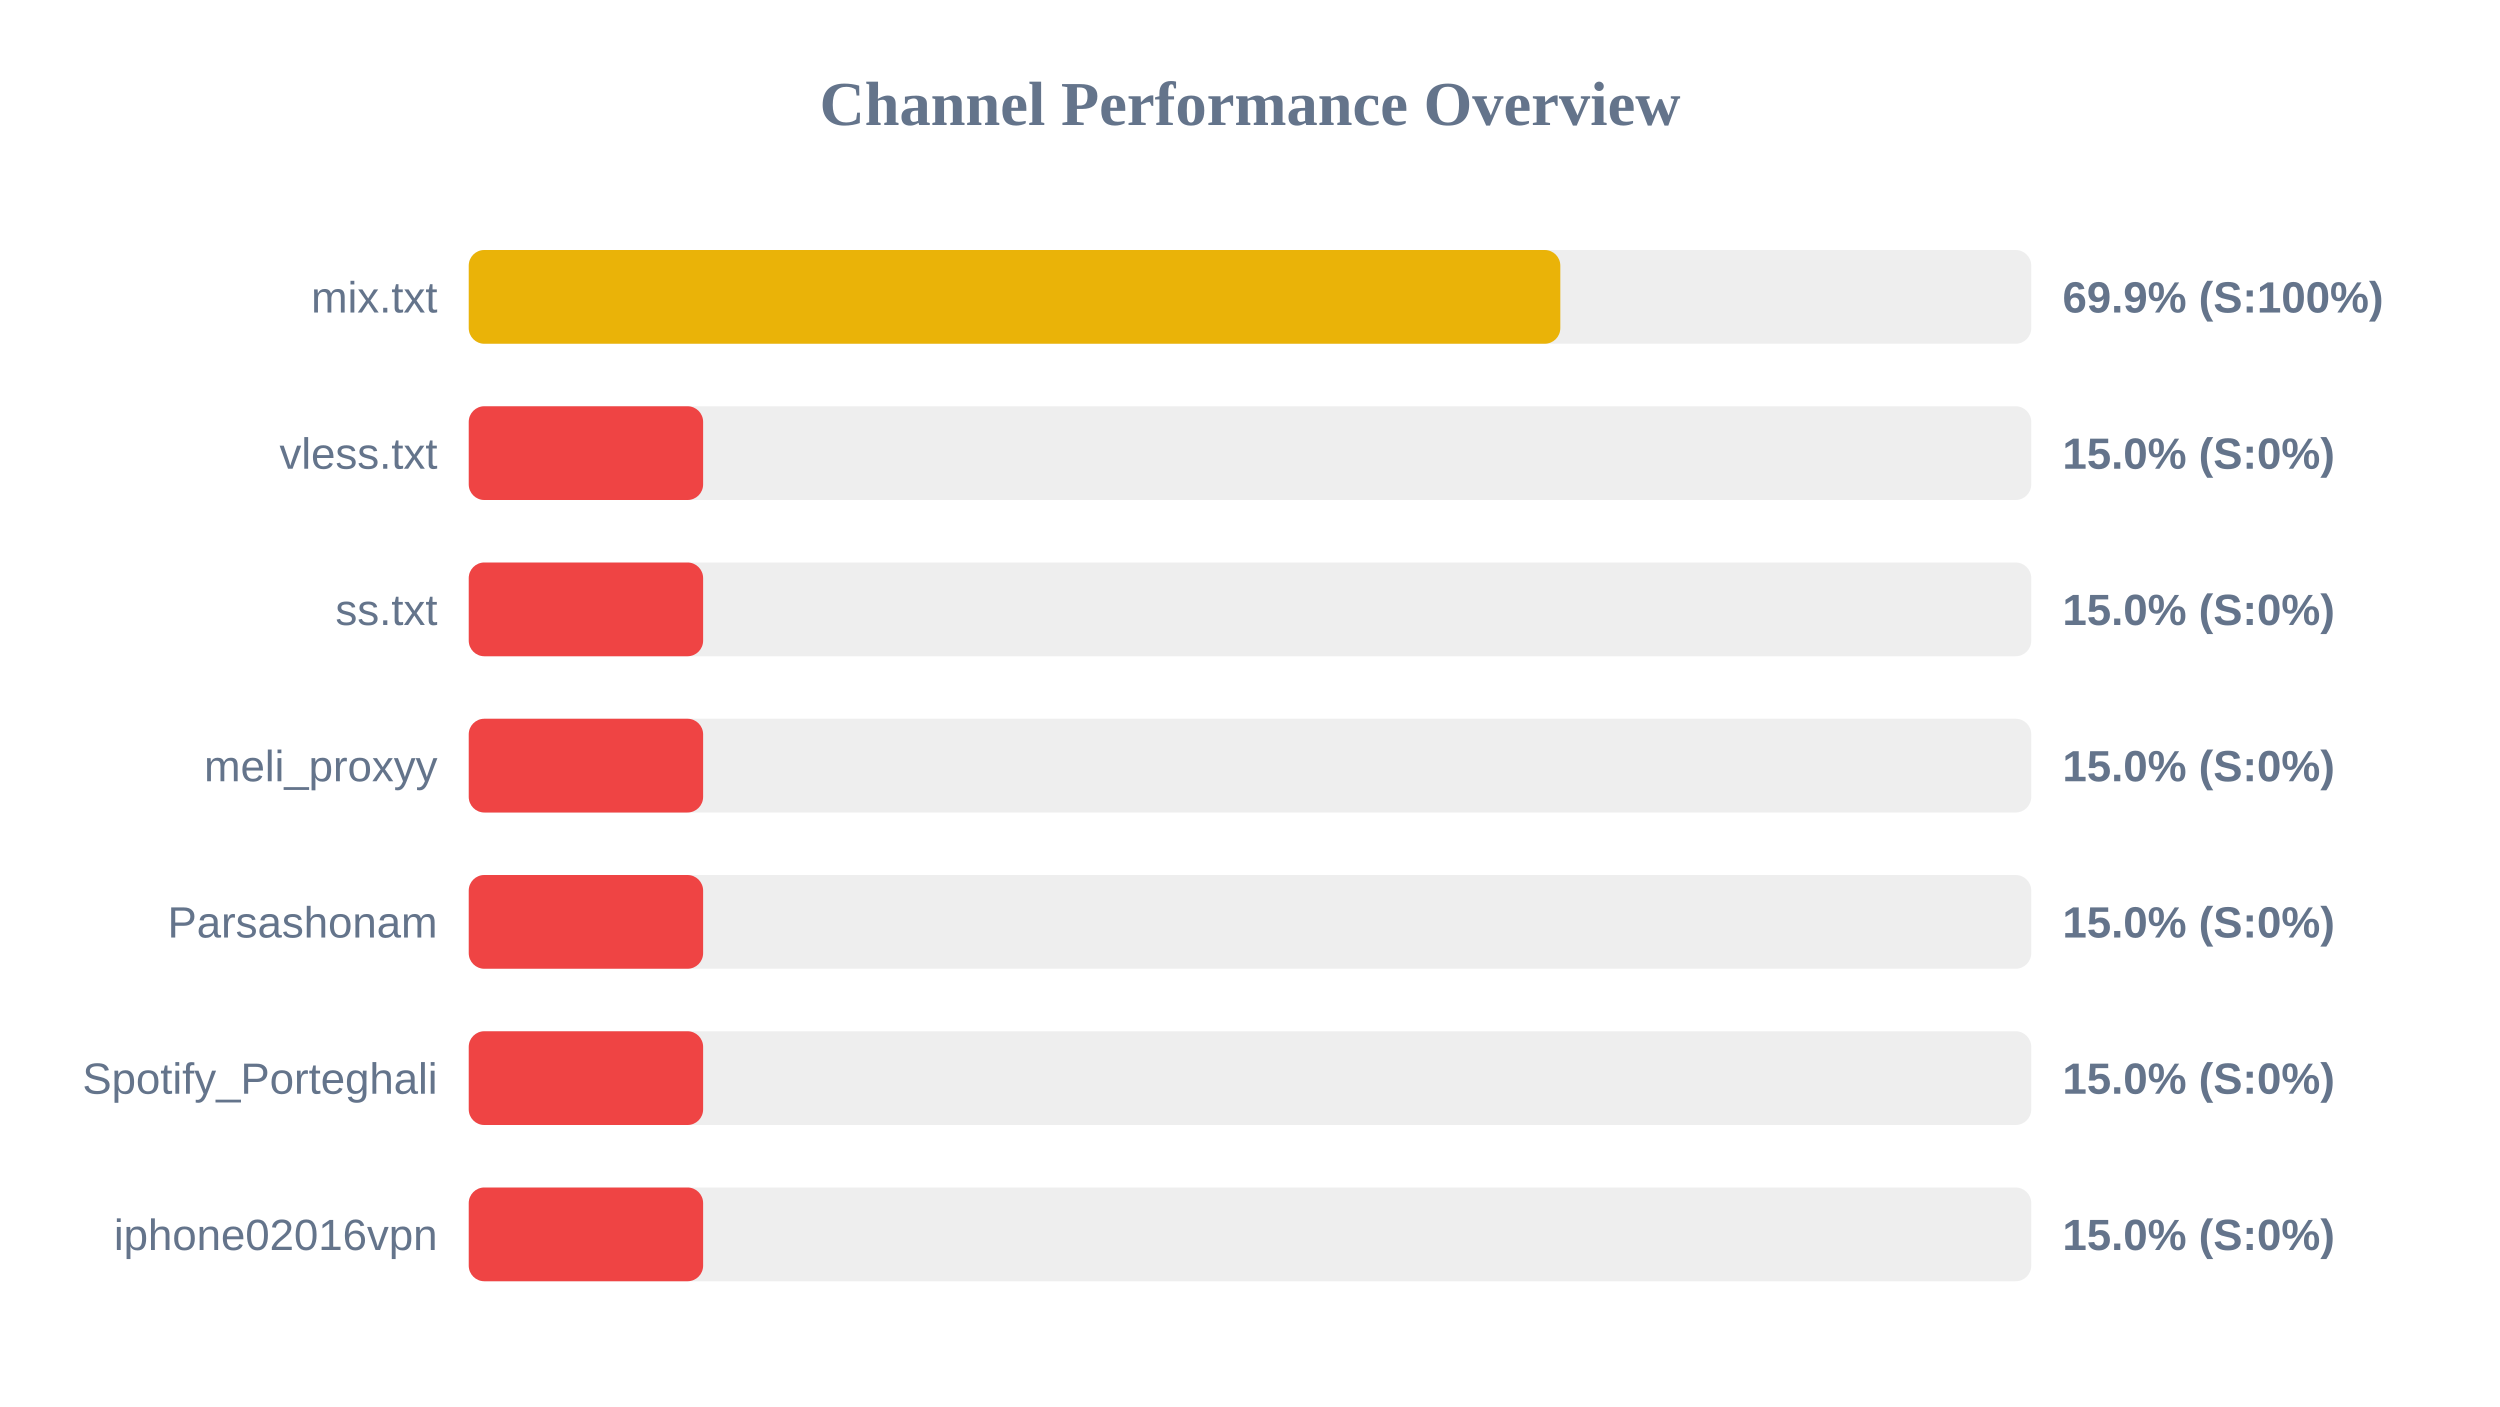
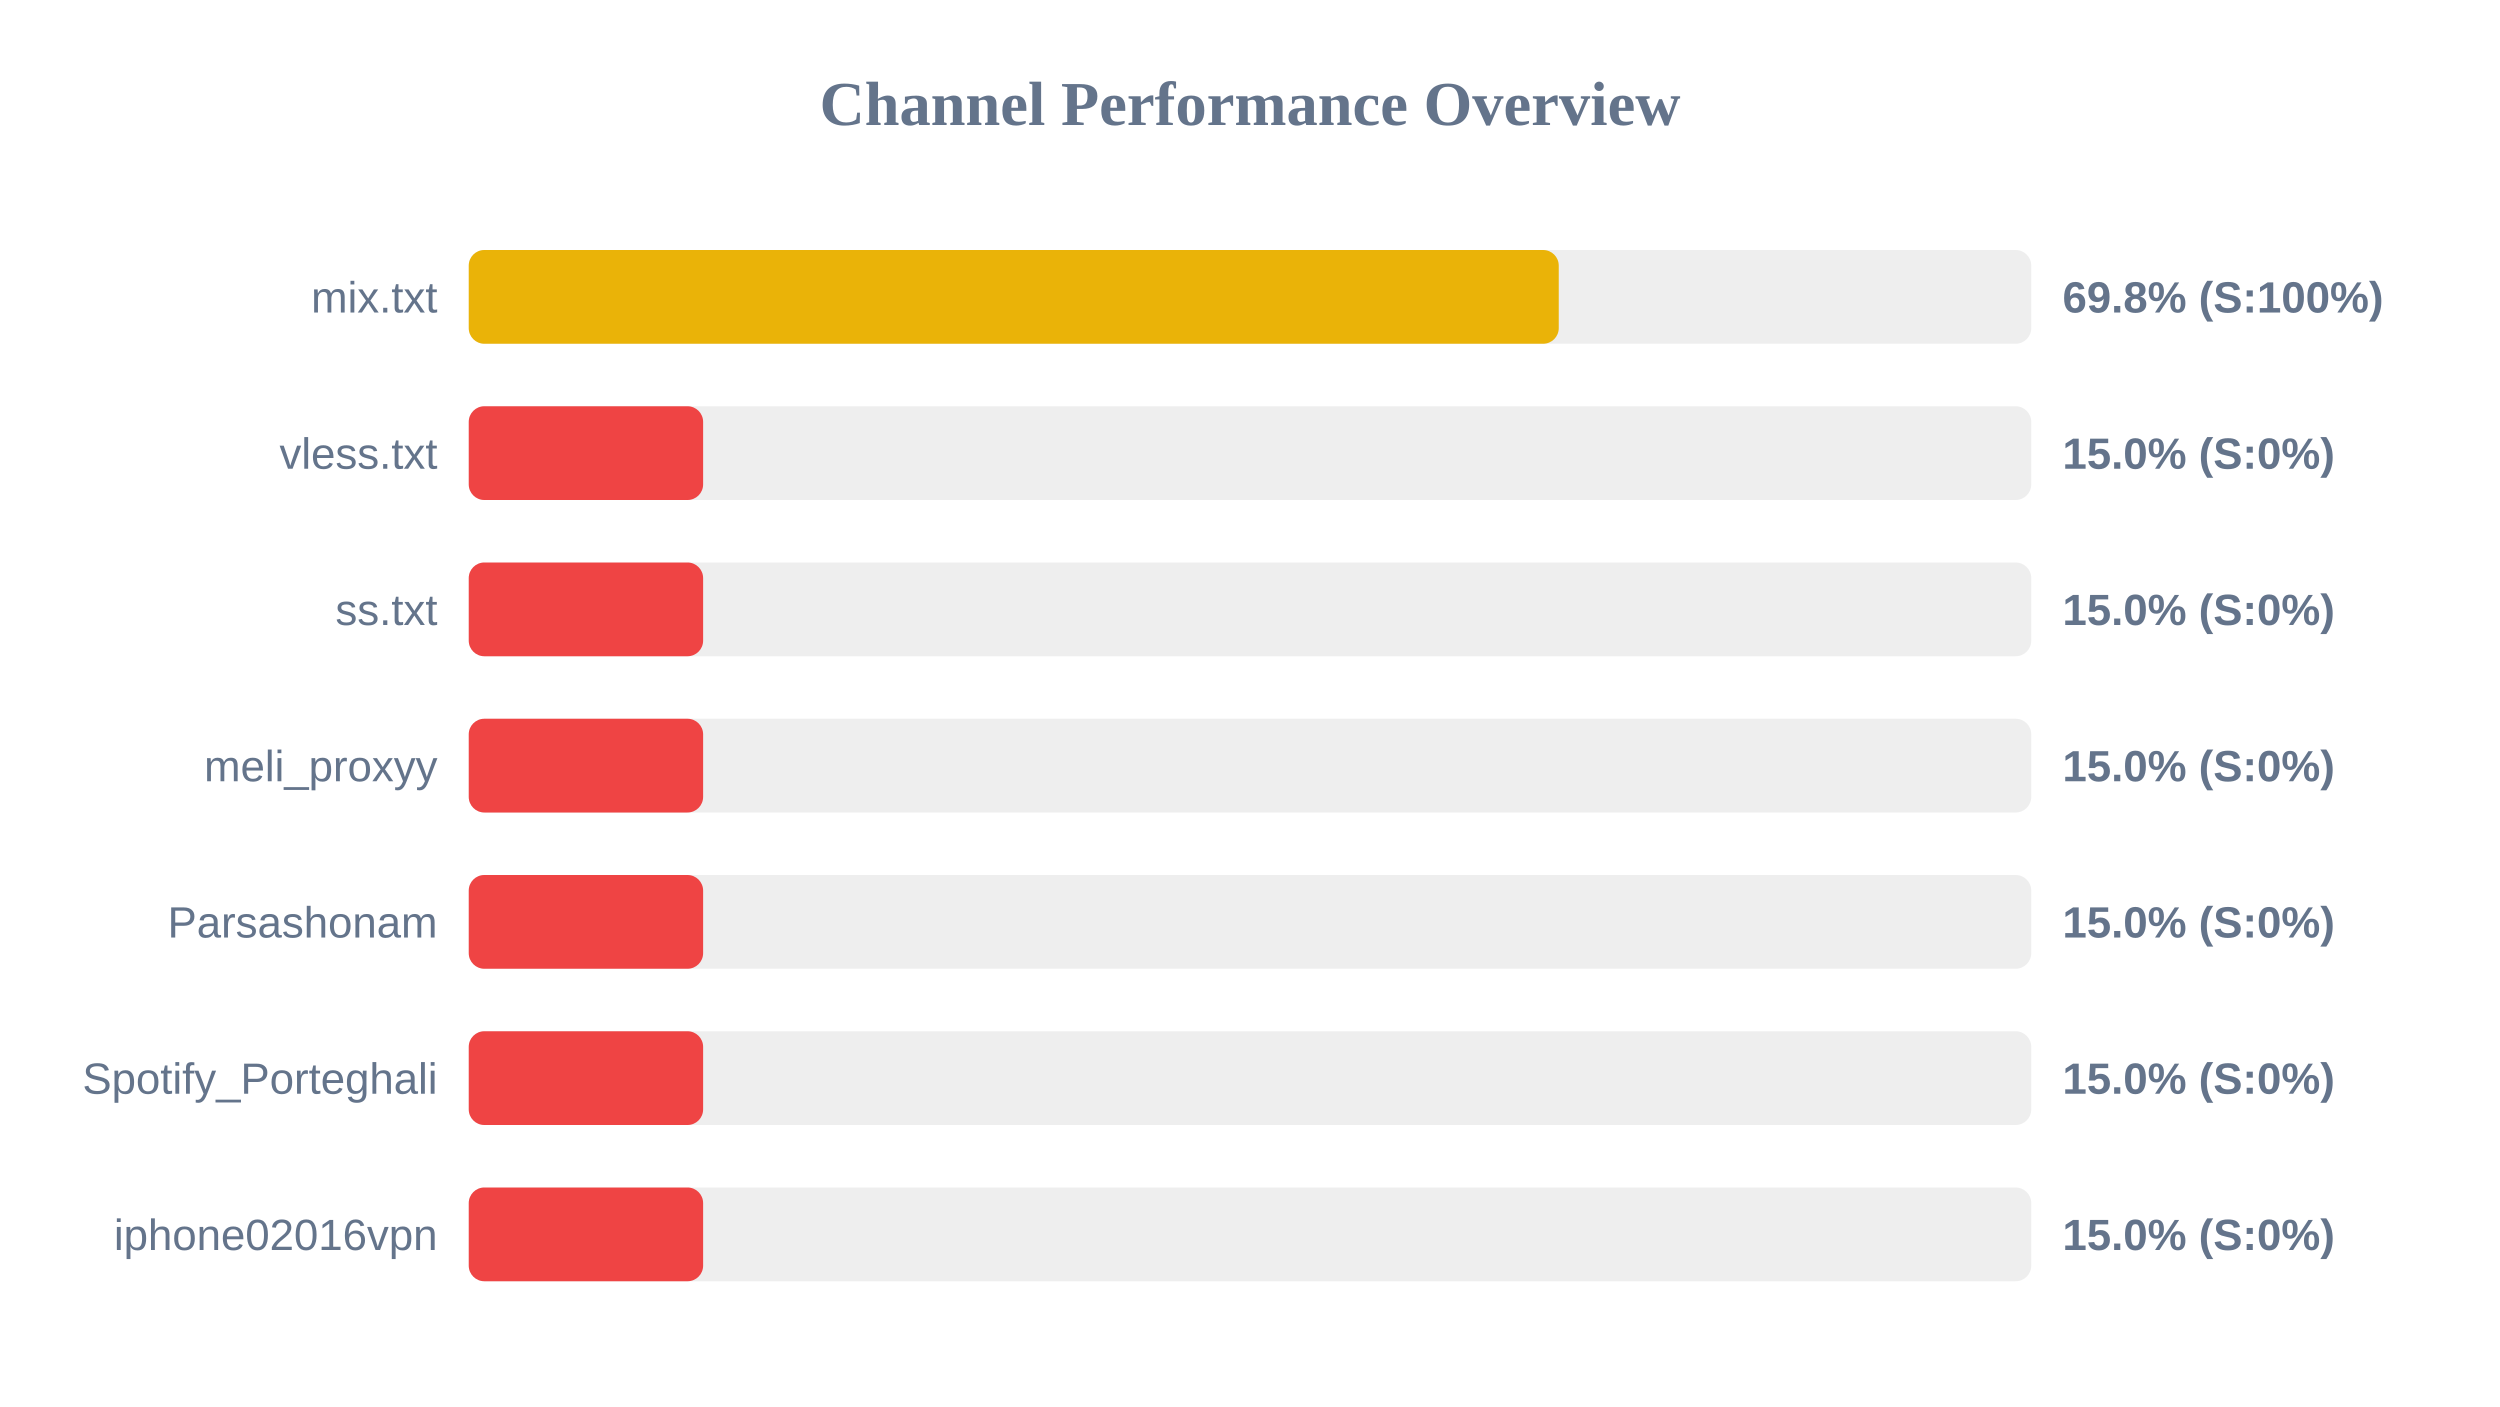
<svg xmlns="http://www.w3.org/2000/svg" width="800" height="450" version="1.1">
  <style>
        .row { font: 14px Arial; fill: #64748b; }
        .score { font: bold 14px Arial; fill: #64748b; }
    </style>
  <text x="400" y="40" text-anchor="middle" font-size="20px" font-weight="bold" fill="#64748b">Channel Performance Overview</text>
  <rect x="150" y="80" width="500" height="30" fill="#eee" rx="5" />
-   <rect x="150" y="80" width="349.3" height="30" fill="#eab308" rx="5" />
+   <rect x="150" y="80" width="348.8" height="30" fill="#eab308" rx="5" />
  <text x="140" y="100" text-anchor="end" class="row">mix.txt</text>
-   <text x="660" y="100" text-anchor="start" class="score">69.9% (S:100%)</text>
+   <text x="660" y="100" text-anchor="start" class="score">69.8% (S:100%)</text>
  <rect x="150" y="130" width="500" height="30" fill="#eee" rx="5" />
  <rect x="150" y="130" width="75.0" height="30" fill="#ef4444" rx="5" />
  <text x="140" y="150" text-anchor="end" class="row">vless.txt</text>
  <text x="660" y="150" text-anchor="start" class="score">15.0% (S:0%)</text>
  <rect x="150" y="180" width="500" height="30" fill="#eee" rx="5" />
  <rect x="150" y="180" width="75.0" height="30" fill="#ef4444" rx="5" />
  <text x="140" y="200" text-anchor="end" class="row">ss.txt</text>
  <text x="660" y="200" text-anchor="start" class="score">15.0% (S:0%)</text>
  <rect x="150" y="230" width="500" height="30" fill="#eee" rx="5" />
  <rect x="150" y="230" width="75.0" height="30" fill="#ef4444" rx="5" />
  <text x="140" y="250" text-anchor="end" class="row">meli_proxyy</text>
  <text x="660" y="250" text-anchor="start" class="score">15.0% (S:0%)</text>
  <rect x="150" y="280" width="500" height="30" fill="#eee" rx="5" />
  <rect x="150" y="280" width="75.0" height="30" fill="#ef4444" rx="5" />
  <text x="140" y="300" text-anchor="end" class="row">Parsashonam</text>
  <text x="660" y="300" text-anchor="start" class="score">15.0% (S:0%)</text>
  <rect x="150" y="330" width="500" height="30" fill="#eee" rx="5" />
  <rect x="150" y="330" width="75.0" height="30" fill="#ef4444" rx="5" />
  <text x="140" y="350" text-anchor="end" class="row">Spotify_Porteghali</text>
  <text x="660" y="350" text-anchor="start" class="score">15.0% (S:0%)</text>
  <rect x="150" y="380" width="500" height="30" fill="#eee" rx="5" />
  <rect x="150" y="380" width="75.0" height="30" fill="#ef4444" rx="5" />
  <text x="140" y="400" text-anchor="end" class="row">iphone02016vpn</text>
  <text x="660" y="400" text-anchor="start" class="score">15.0% (S:0%)</text>
</svg>
